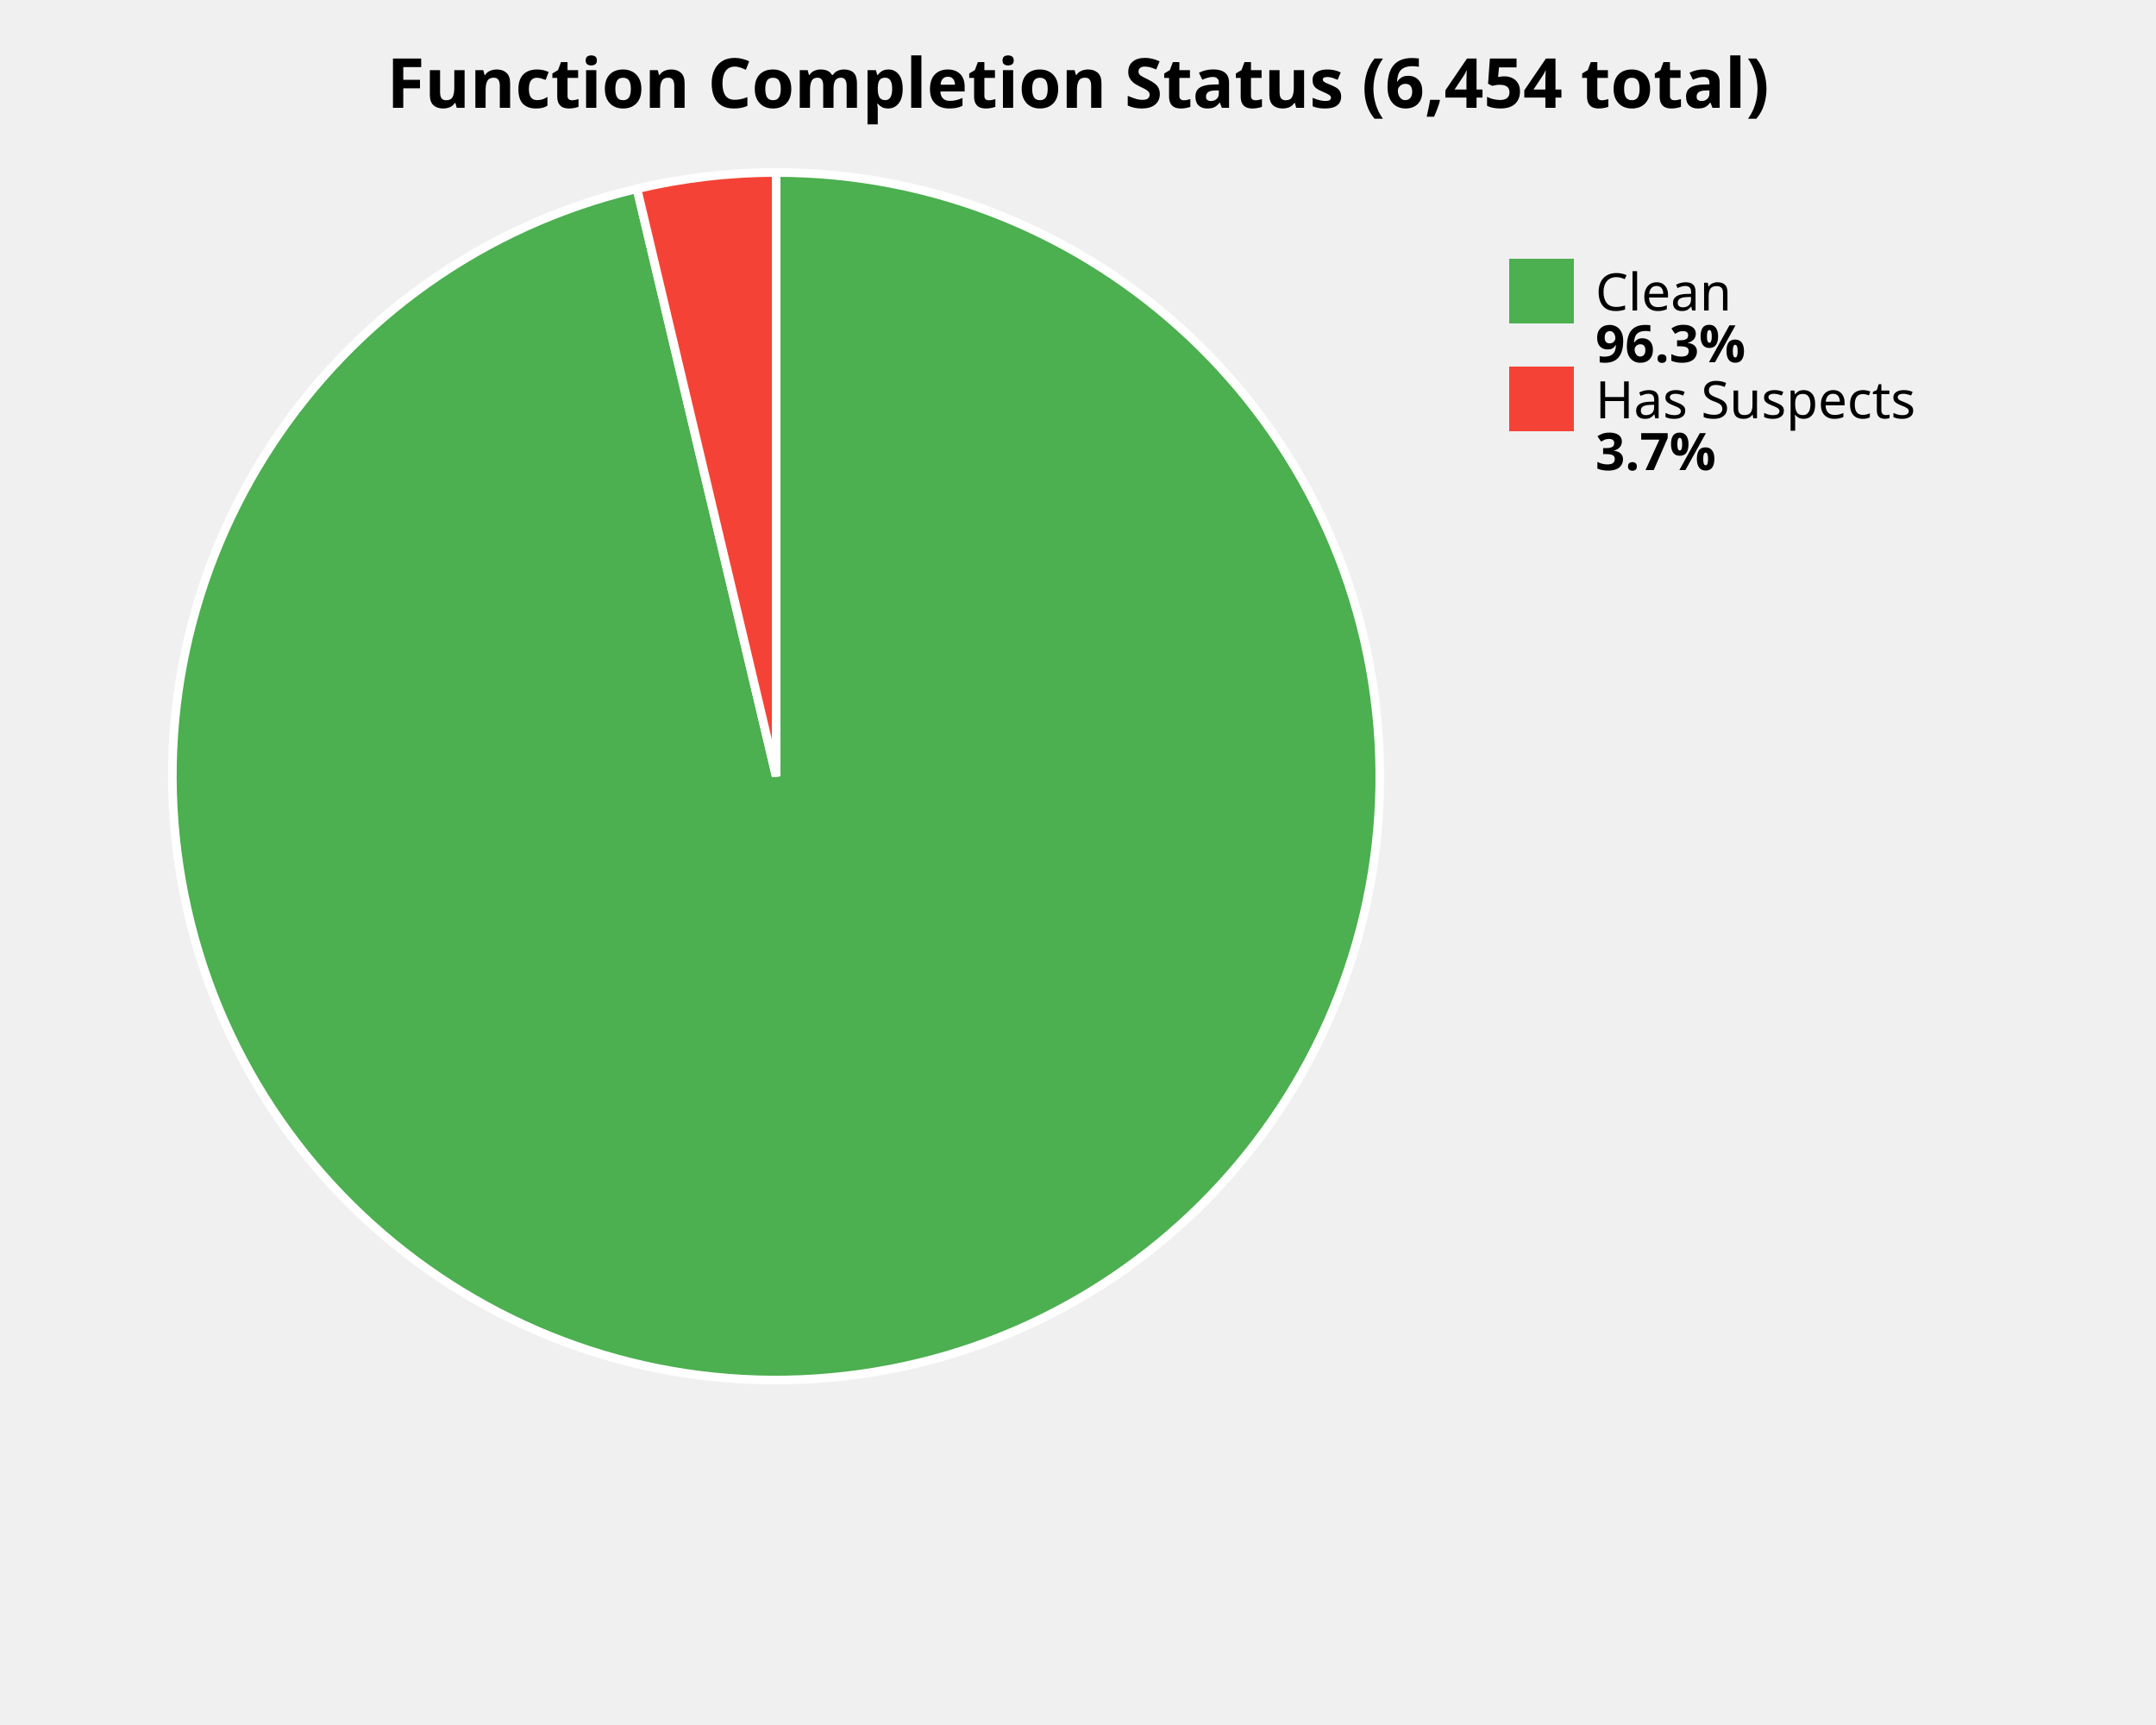
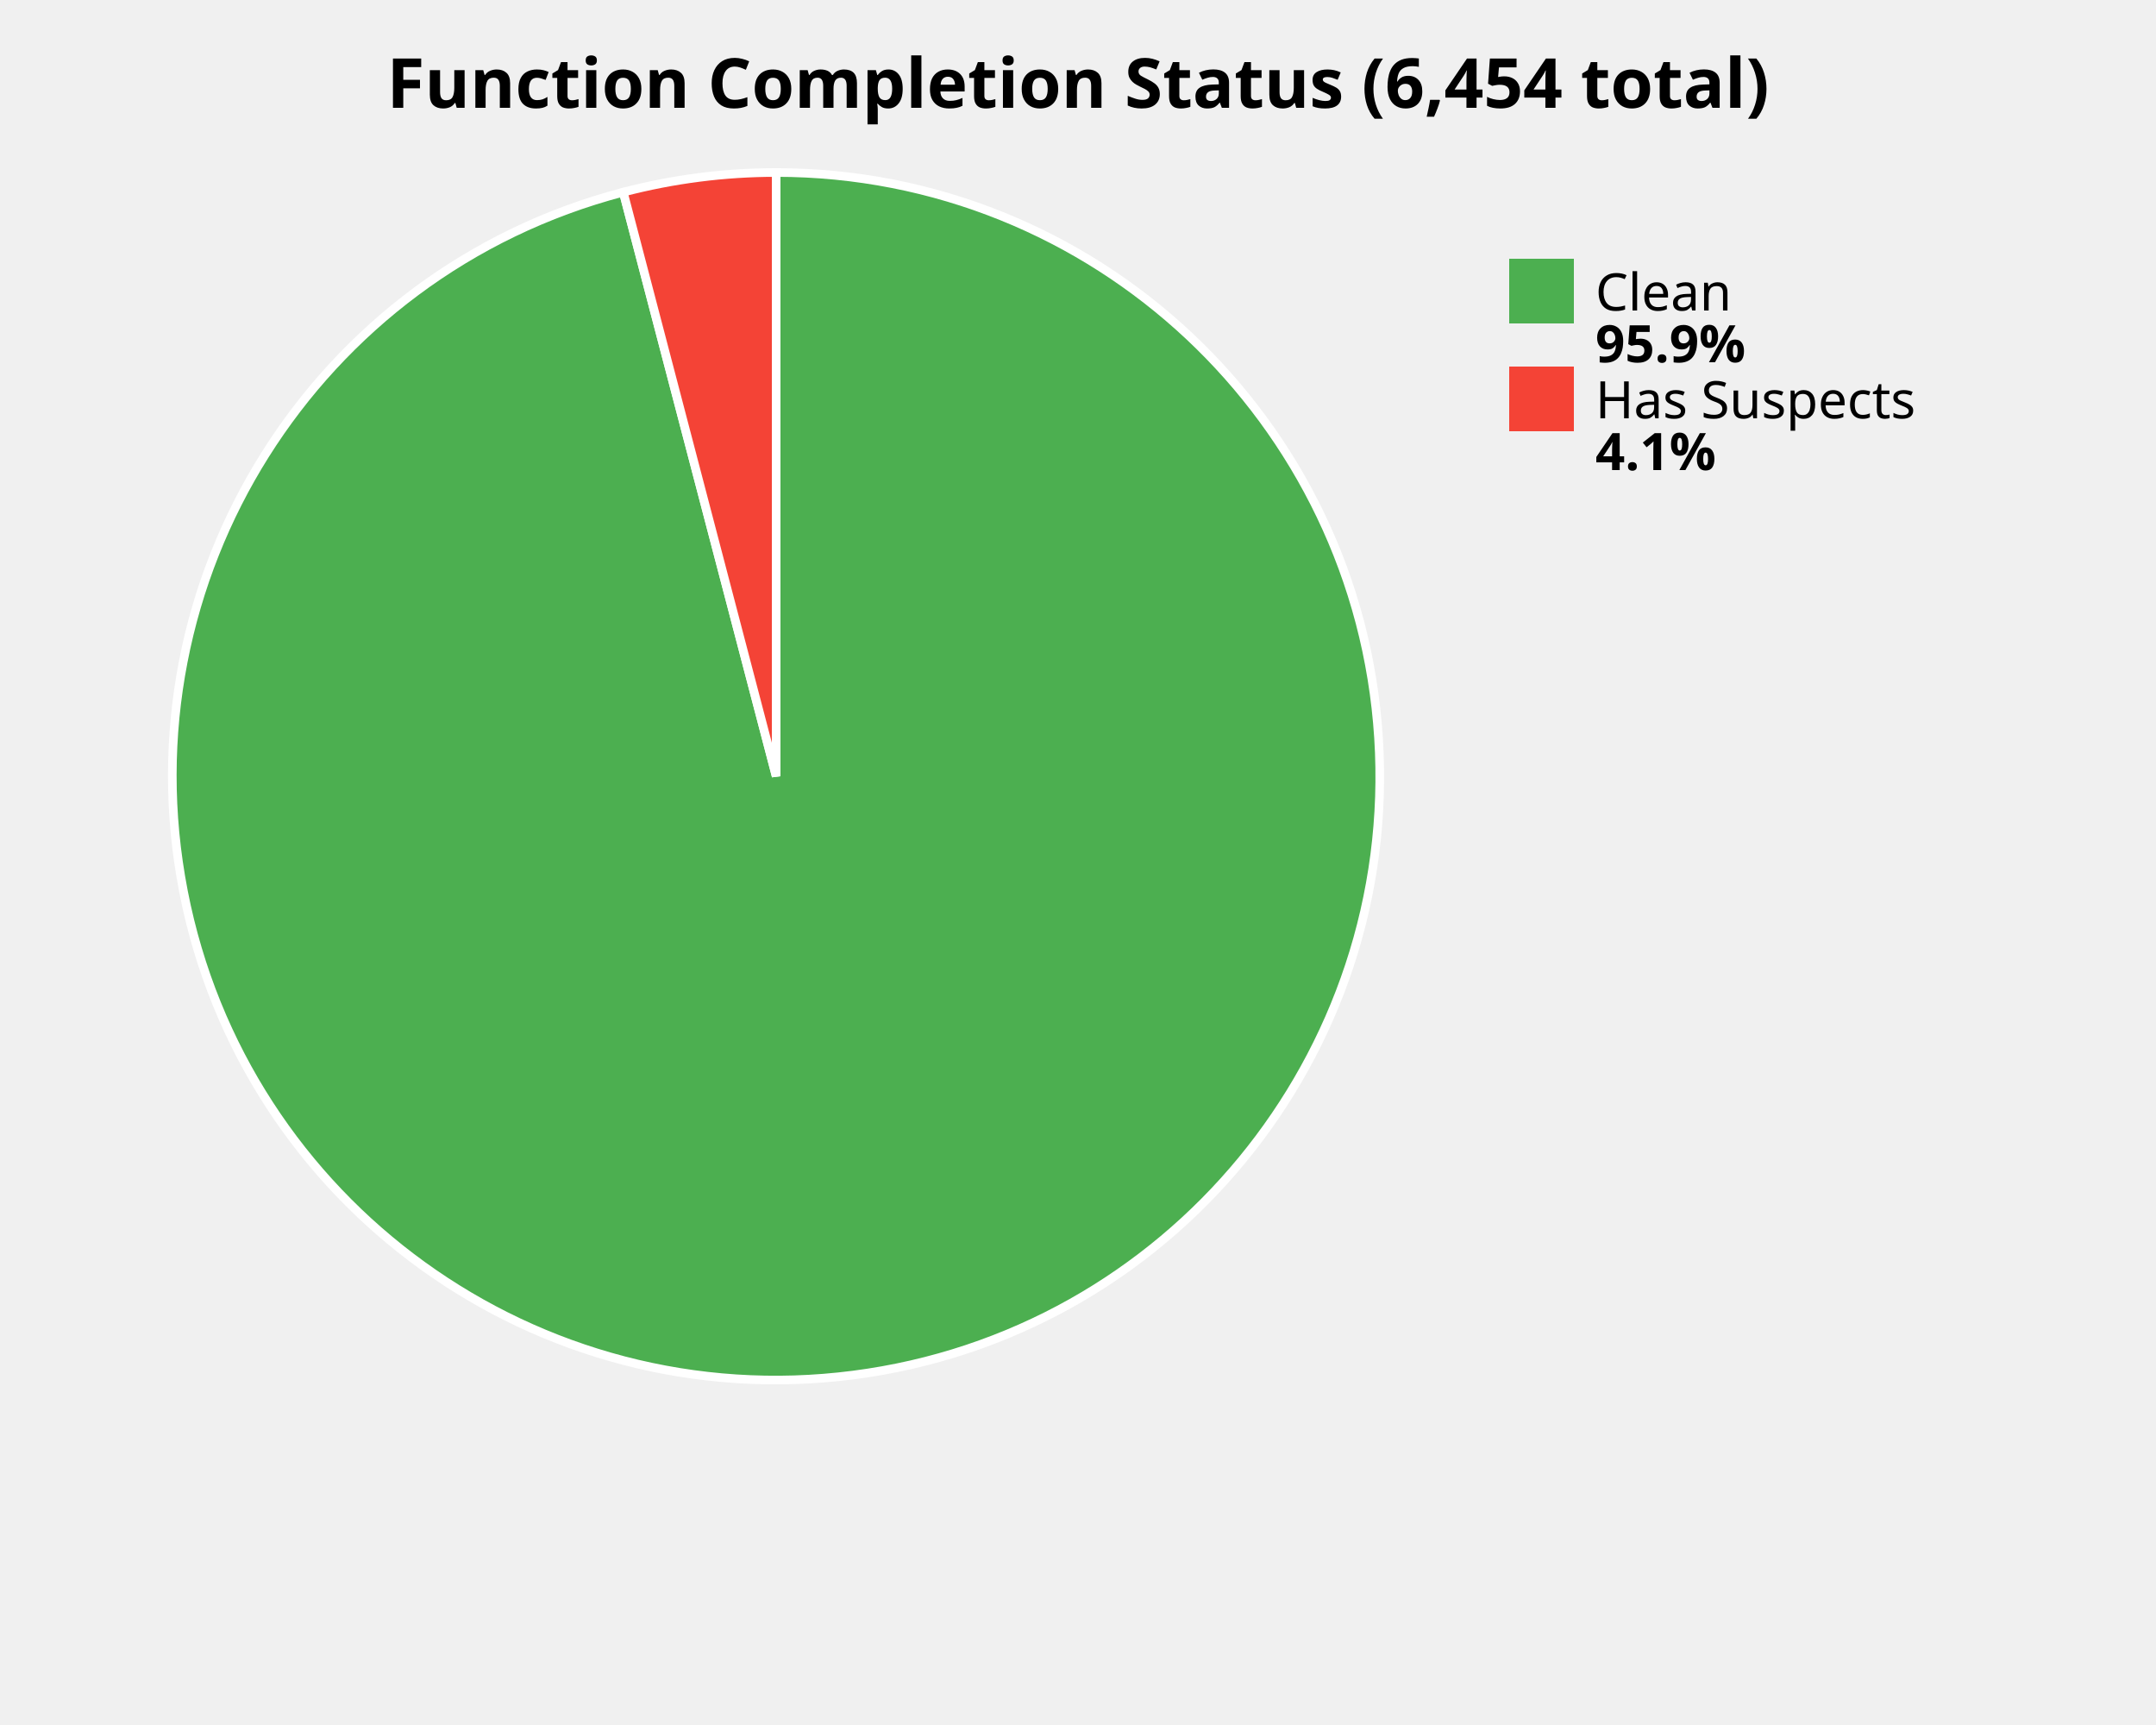
<svg xmlns="http://www.w3.org/2000/svg" width="500" height="400" viewBox="0 0 500 400">
  <style>
    .title { font: bold 16px sans-serif; }
    .label { font: 12px sans-serif; }
    .value { font: bold 12px sans-serif; }
  </style>
  <rect width="100%%" height="100%%" fill="white" />
  <text x="250" y="25" class="title" text-anchor="middle">Function Completion Status (6,454 total)</text>
-   <path d="M 180,180 L 180.00,40.00 A 140,140 0 1,1 147.72,43.77 Z" fill="#4CAF50" stroke="white" stroke-width="2" />
-   <path d="M 180,180 L 147.72,43.77 A 140,140 0 0,1 180.00,40.00 Z" fill="#F44336" stroke="white" stroke-width="2" />
+   <path d="M 180,180 L 180.00,40.00 A 140,140 0 1,1 144.54,44.56 Z" fill="#4CAF50" stroke="white" stroke-width="2" />
+   <path d="M 180,180 L 144.54,44.56 A 140,140 0 0,1 180.00,40.00 Z" fill="#F44336" stroke="white" stroke-width="2" />
  <rect x="350" y="60" width="15" height="15" fill="#4CAF50" />
  <text x="370" y="72" class="label">Clean</text>
-   <text x="370" y="84" class="value">96.3%</text>
+   <text x="370" y="84" class="value">95.9%</text>
  <rect x="350" y="85" width="15" height="15" fill="#F44336" />
  <text x="370" y="97" class="label">Has Suspects</text>
-   <text x="370" y="109" class="value">3.7%</text>
+   <text x="370" y="109" class="value">4.1%</text>
</svg>
